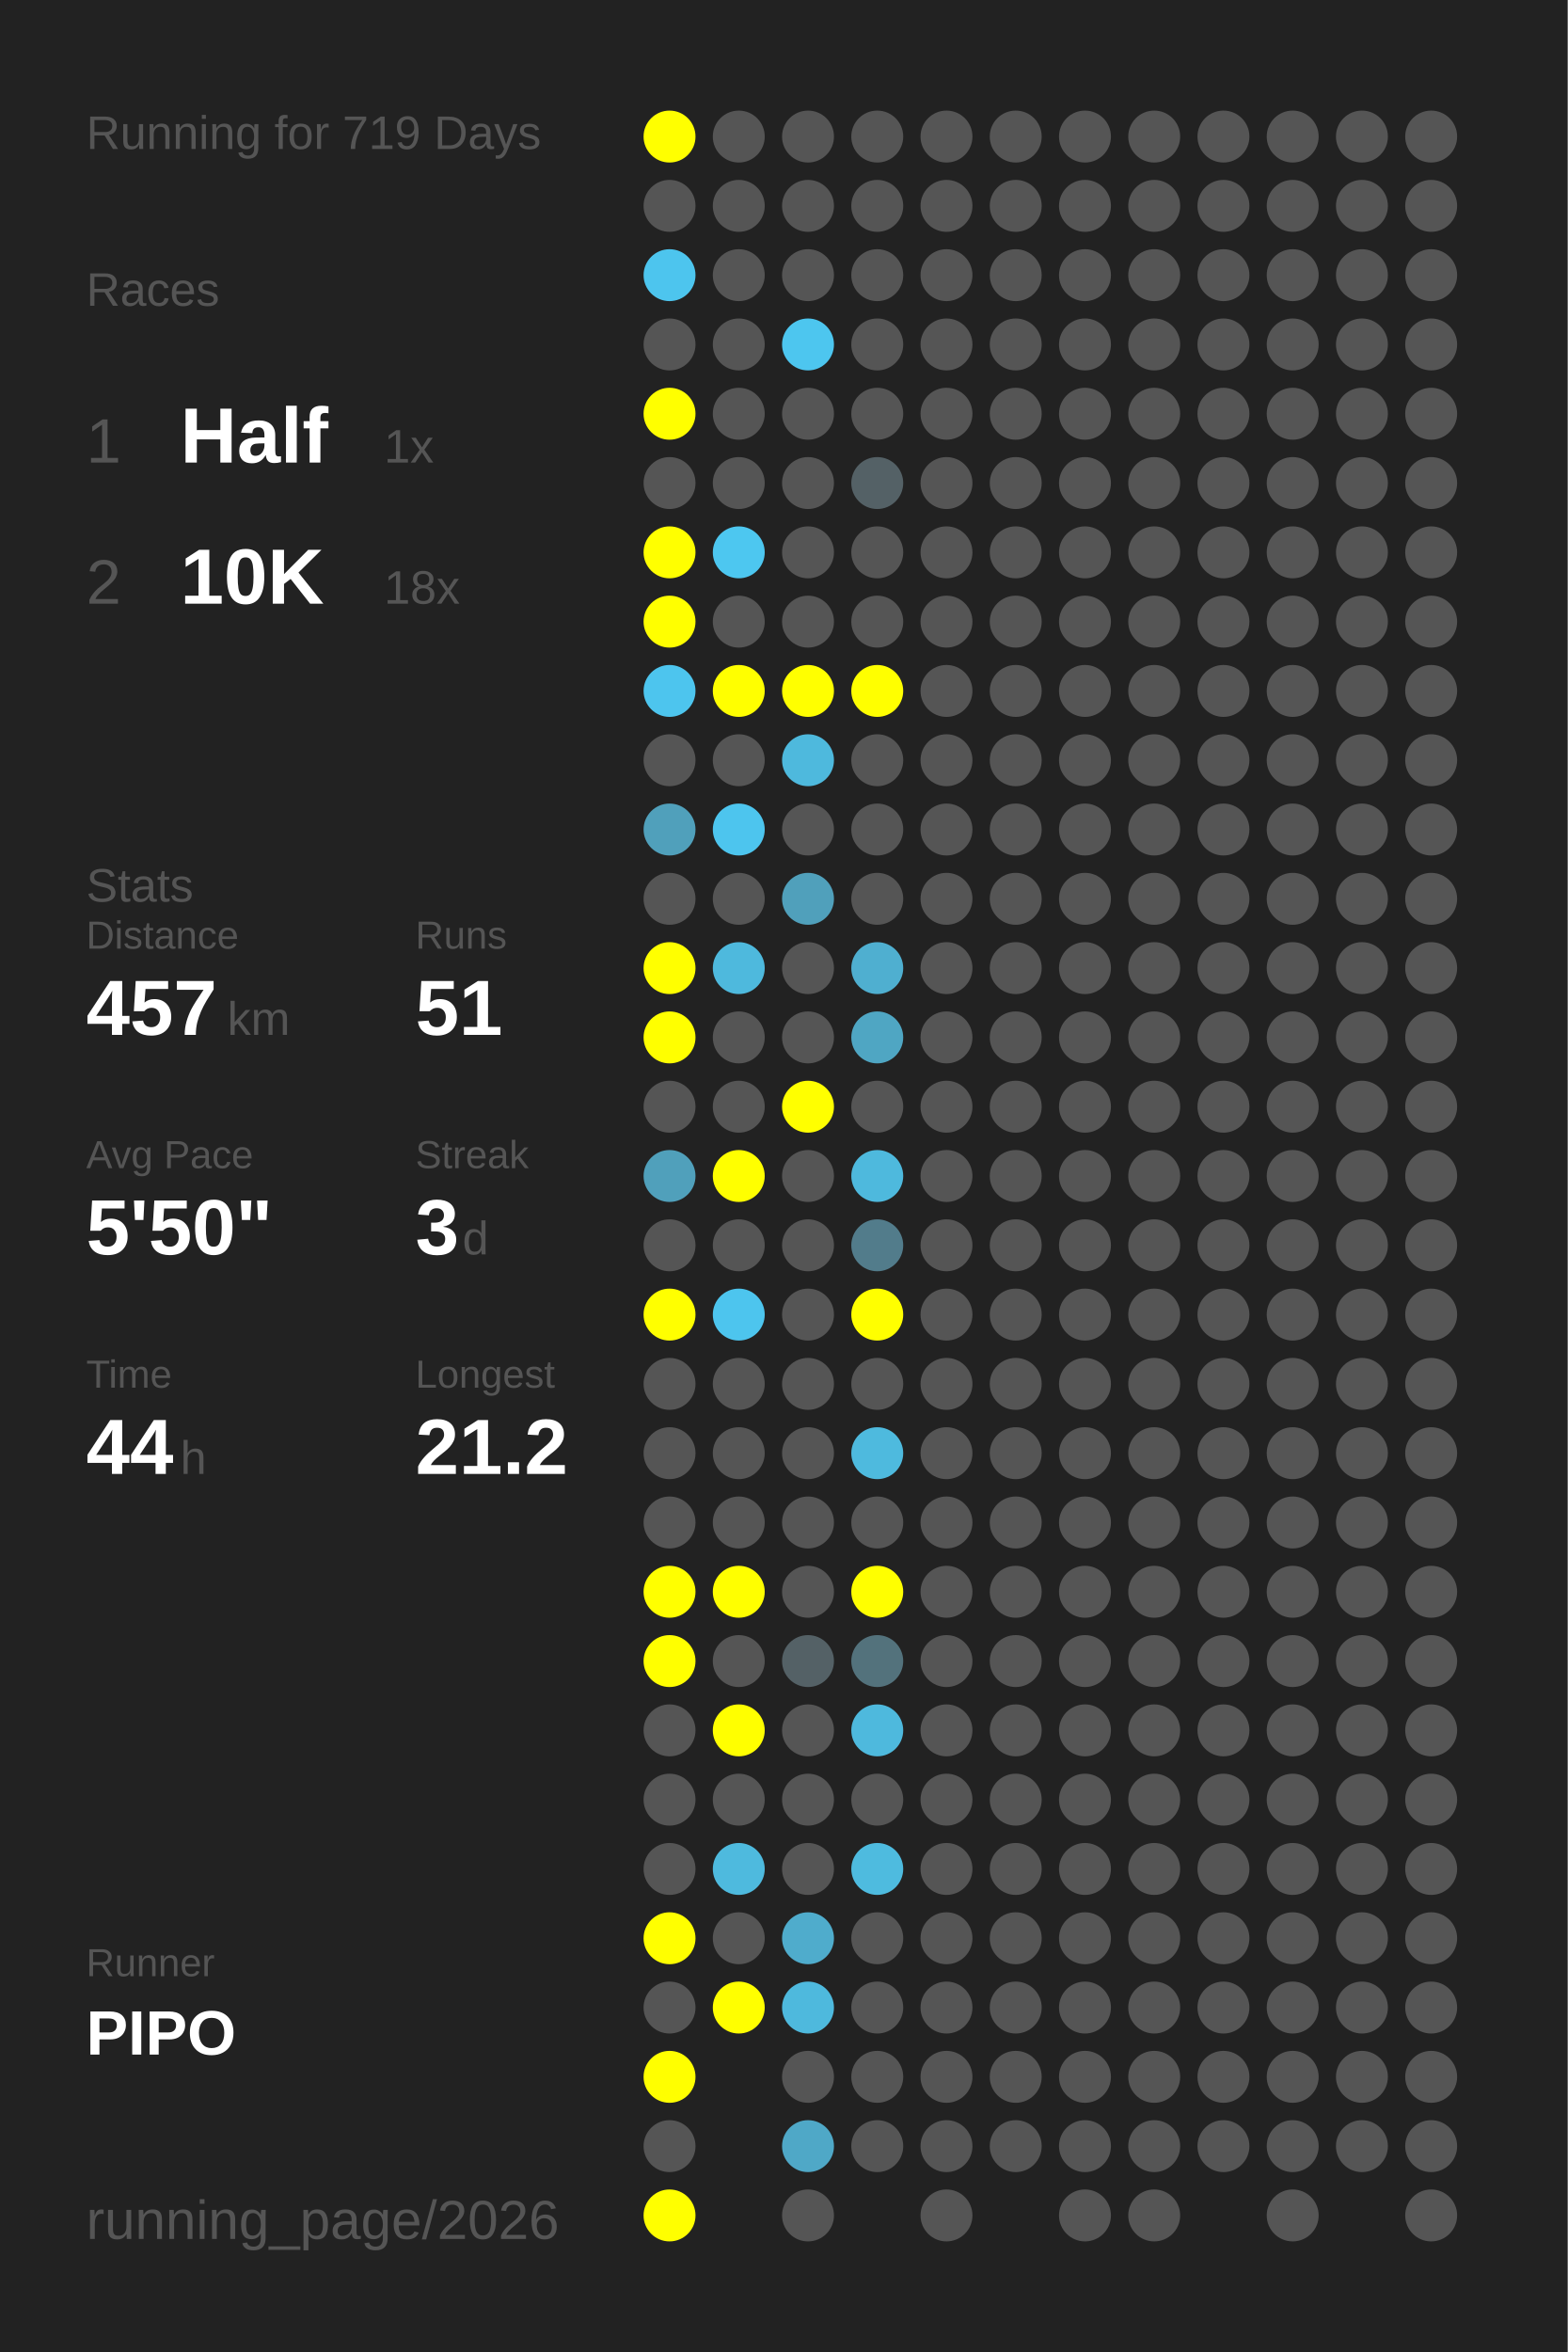
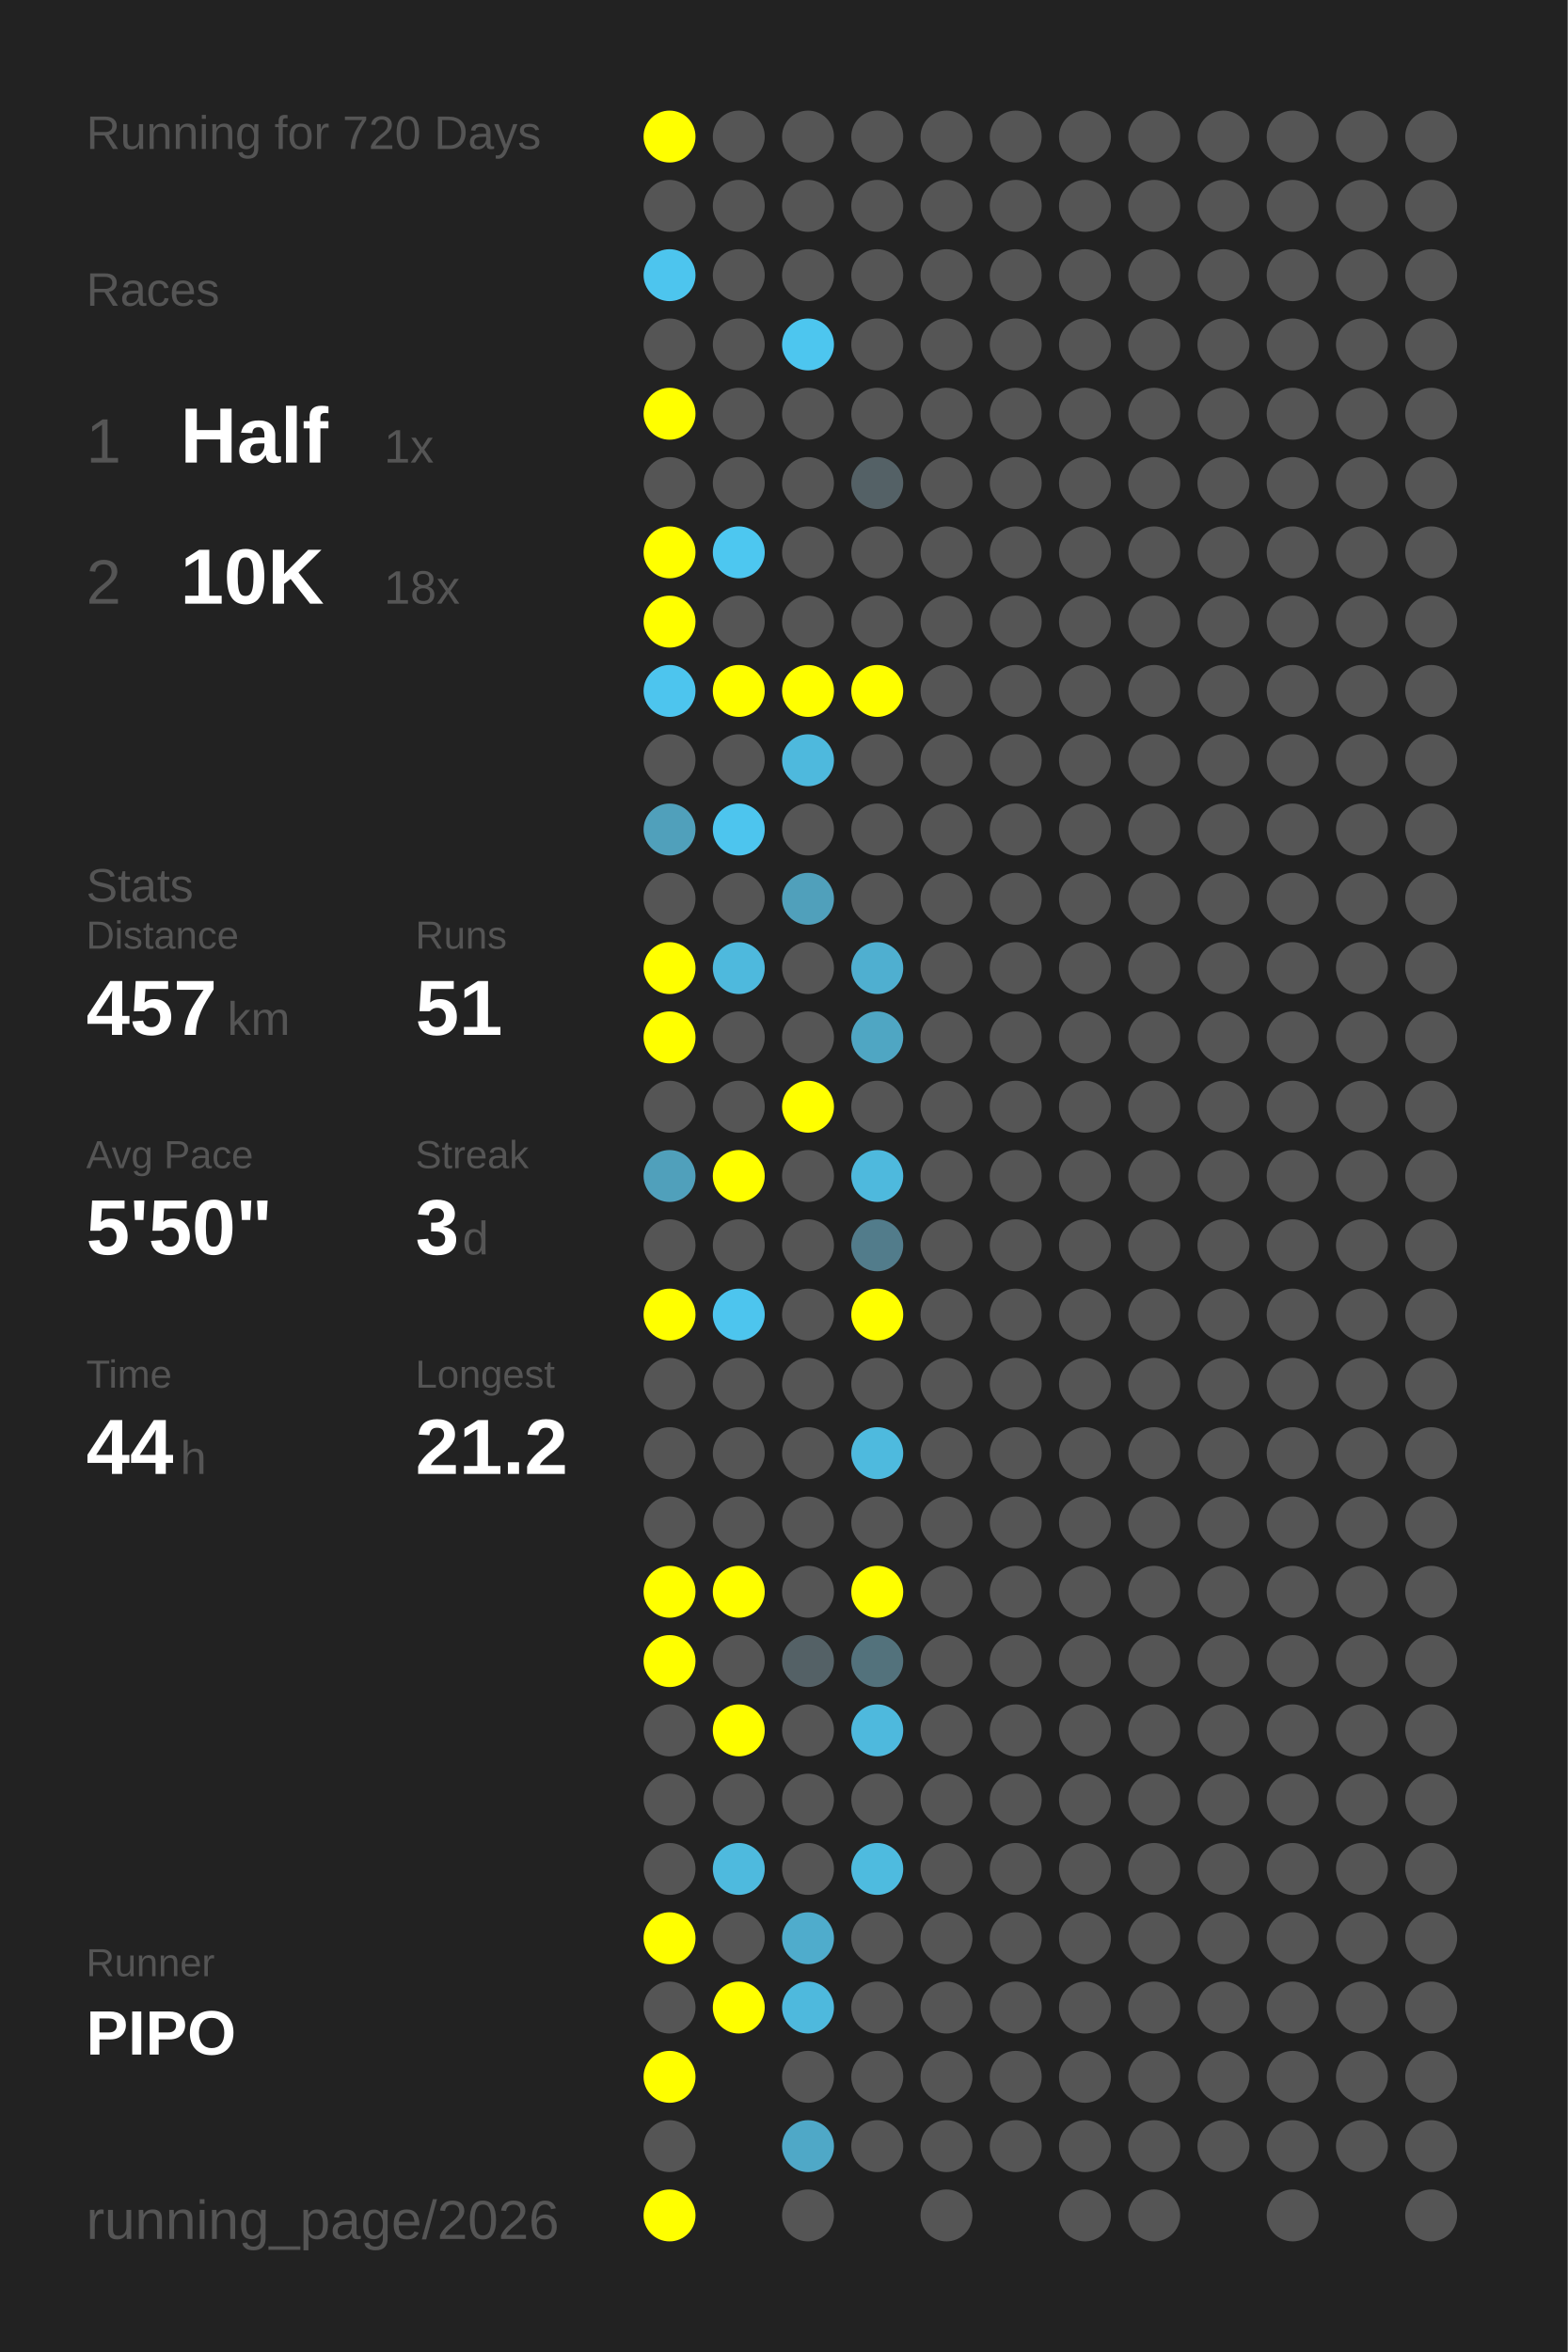
<svg xmlns="http://www.w3.org/2000/svg" baseProfile="full" height="300mm" version="1.1" viewBox="0,0,200,300" width="200mm">
  <defs />
  <rect fill="#222222" height="300" width="200" x="0" y="0" />
-   <text fill="#555555" style="font-size:6px; font-family:Arial;" x="11" y="19">Running for 719 Days</text>
+   <text fill="#555555" style="font-size:6px; font-family:Arial;" x="11" y="19">Running for 720 Days</text>
  <text fill="#555555" style="font-size:6px; font-family:Arial;" x="11" y="39">Races</text>
  <text fill="#555555" style="font-size:8px; font-family:Arial;" x="11" y="59">1</text>
  <text fill="#FFFFFF" style="font-size:10px; font-family:Arial; font-weight:bold;" x="23" y="59">Half</text>
  <text fill="#555555" style="font-size:6px; font-family:Arial;" x="49" y="59">1x</text>
  <text fill="#555555" style="font-size:8px; font-family:Arial;" x="11" y="77">2</text>
  <text fill="#FFFFFF" style="font-size:10px; font-family:Arial; font-weight:bold;" x="23" y="77">10K</text>
  <text fill="#555555" style="font-size:6px; font-family:Arial;" x="49" y="77">18x</text>
  <text fill="#555555" style="font-size:6px; font-family:Arial;" x="11" y="115">Stats</text>
  <text fill="#555555" style="font-size:5px; font-family:Arial;" x="11" y="121">Distance</text>
  <text fill="#FFFFFF" style="font-size:10px; font-family:Arial; font-weight:bold;" x="11" y="132">457</text>
  <text fill="#555555" style="font-size:6px; font-family:Arial;" x="29" y="132">km</text>
  <text fill="#555555" style="font-size:5px; font-family:Arial;" x="53" y="121">Runs</text>
  <text fill="#FFFFFF" style="font-size:10px; font-family:Arial; font-weight:bold;" x="53" y="132">51</text>
  <text fill="#555555" style="font-size:5px; font-family:Arial;" x="11" y="149">Avg Pace</text>
  <text fill="#FFFFFF" style="font-size:10px; font-family:Arial; font-weight:bold;" x="11" y="160">5'50"</text>
  <text fill="#555555" style="font-size:5px; font-family:Arial;" x="53" y="149">Streak</text>
  <text fill="#FFFFFF" style="font-size:10px; font-family:Arial; font-weight:bold;" x="53" y="160">3</text>
  <text fill="#555555" style="font-size:6px; font-family:Arial;" x="59" y="160">d</text>
  <text fill="#555555" style="font-size:5px; font-family:Arial;" x="11" y="177">Time</text>
  <text fill="#FFFFFF" style="font-size:10px; font-family:Arial; font-weight:bold;" x="11" y="188">44</text>
  <text fill="#555555" style="font-size:6px; font-family:Arial;" x="23" y="188">h</text>
  <text fill="#555555" style="font-size:5px; font-family:Arial;" x="53" y="177">Longest</text>
  <text fill="#FFFFFF" style="font-size:10px; font-family:Arial; font-weight:bold;" x="53" y="188">21.2</text>
  <text fill="#555555" style="font-size:5px; font-family:Arial;" x="11" y="252.065">Runner</text>
  <text fill="#FFFFFF" style="font-size:8px; font-family:Arial; font-weight:bold;" x="11" y="262.065">PIPO</text>
  <text fill="#555555" style="font-size:7px; font-family:Arial;" x="11" y="285.581">running_page/2026</text>
  <circle cx="85.417" cy="17.419" fill="#FFFF00" r="3.312" />
  <circle cx="85.417" cy="26.258" fill="#555555" r="3.312" />
  <circle cx="85.417" cy="35.097" fill="#4dc5ee" r="3.312" />
  <circle cx="85.417" cy="43.935" fill="#555555" r="3.312" />
  <circle cx="85.417" cy="52.774" fill="#FFFF00" r="3.312" />
  <circle cx="85.417" cy="61.613" fill="#555555" r="3.312" />
  <circle cx="85.417" cy="70.452" fill="#FFFF00" r="3.312" />
  <circle cx="85.417" cy="79.29" fill="#FFFF00" r="3.312" />
  <circle cx="85.417" cy="88.129" fill="#4dc5ee" r="3.312" />
  <circle cx="85.417" cy="96.968" fill="#555555" r="3.312" />
  <circle cx="85.417" cy="105.806" fill="#50a0bb" r="3.312" />
  <circle cx="85.417" cy="114.645" fill="#555555" r="3.312" />
  <circle cx="85.417" cy="123.484" fill="#FFFF00" r="3.312" />
  <circle cx="85.417" cy="132.323" fill="#FFFF00" r="3.312" />
  <circle cx="85.417" cy="141.161" fill="#555555" r="3.312" />
  <circle cx="85.417" cy="150" fill="#50a0bb" r="3.312" />
  <circle cx="85.417" cy="158.839" fill="#555555" r="3.312" />
  <circle cx="85.417" cy="167.677" fill="#FFFF00" r="3.312" />
  <circle cx="85.417" cy="176.516" fill="#555555" r="3.312" />
  <circle cx="85.417" cy="185.355" fill="#555555" r="3.312" />
  <circle cx="85.417" cy="194.194" fill="#555555" r="3.312" />
  <circle cx="85.417" cy="203.032" fill="#FFFF00" r="3.312" />
  <circle cx="85.417" cy="211.871" fill="#FFFF00" r="3.312" />
  <circle cx="85.417" cy="220.71" fill="#555555" r="3.312" />
  <circle cx="85.417" cy="229.548" fill="#555555" r="3.312" />
  <circle cx="85.417" cy="238.387" fill="#555555" r="3.312" />
  <circle cx="85.417" cy="247.226" fill="#FFFF00" r="3.312" />
  <circle cx="85.417" cy="256.065" fill="#555555" r="3.312" />
  <circle cx="85.417" cy="264.903" fill="#FFFF00" r="3.312" />
  <circle cx="85.417" cy="273.742" fill="#555555" r="3.312" />
  <circle cx="85.417" cy="282.581" fill="#FFFF00" r="3.312" />
  <circle cx="94.25" cy="17.419" fill="#555555" r="3.312" />
  <circle cx="94.25" cy="26.258" fill="#555555" r="3.312" />
  <circle cx="94.25" cy="35.097" fill="#555555" r="3.312" />
  <circle cx="94.25" cy="43.935" fill="#555555" r="3.312" />
  <circle cx="94.25" cy="52.774" fill="#555555" r="3.312" />
  <circle cx="94.25" cy="61.613" fill="#555555" r="3.312" />
  <circle cx="94.25" cy="70.452" fill="#4dc7f0" r="3.312" />
  <circle cx="94.25" cy="79.29" fill="#555555" r="3.312" />
  <circle cx="94.25" cy="88.129" fill="#FFFF00" r="3.312" />
  <circle cx="94.25" cy="96.968" fill="#555555" r="3.312" />
  <circle cx="94.25" cy="105.806" fill="#4dc5ee" r="3.312" />
  <circle cx="94.25" cy="114.645" fill="#555555" r="3.312" />
  <circle cx="94.25" cy="123.484" fill="#4eb9dd" r="3.312" />
  <circle cx="94.25" cy="132.323" fill="#555555" r="3.312" />
  <circle cx="94.25" cy="141.161" fill="#555555" r="3.312" />
  <circle cx="94.25" cy="150" fill="#FFFF00" r="3.312" />
  <circle cx="94.25" cy="158.839" fill="#555555" r="3.312" />
  <circle cx="94.25" cy="167.677" fill="#4dc5ee" r="3.312" />
  <circle cx="94.25" cy="176.516" fill="#555555" r="3.312" />
  <circle cx="94.25" cy="185.355" fill="#555555" r="3.312" />
  <circle cx="94.25" cy="194.194" fill="#555555" r="3.312" />
  <circle cx="94.25" cy="203.032" fill="#FFFF00" r="3.312" />
  <circle cx="94.25" cy="211.871" fill="#555555" r="3.312" />
  <circle cx="94.25" cy="220.71" fill="#FFFF00" r="3.312" />
  <circle cx="94.25" cy="229.548" fill="#555555" r="3.312" />
  <circle cx="94.25" cy="238.387" fill="#4ebade" r="3.312" />
  <circle cx="94.25" cy="247.226" fill="#555555" r="3.312" />
  <circle cx="94.25" cy="256.065" fill="#FFFF00" r="3.312" />
  <circle cx="103.083" cy="17.419" fill="#555555" r="3.312" />
  <circle cx="103.083" cy="26.258" fill="#555555" r="3.312" />
  <circle cx="103.083" cy="35.097" fill="#555555" r="3.312" />
  <circle cx="103.083" cy="43.935" fill="#4dc6ef" r="3.312" />
  <circle cx="103.083" cy="52.774" fill="#555555" r="3.312" />
  <circle cx="103.083" cy="61.613" fill="#555555" r="3.312" />
  <circle cx="103.083" cy="70.452" fill="#555555" r="3.312" />
  <circle cx="103.083" cy="79.29" fill="#555555" r="3.312" />
  <circle cx="103.083" cy="88.129" fill="#FFFF00" r="3.312" />
  <circle cx="103.083" cy="96.968" fill="#4eb9dd" r="3.312" />
  <circle cx="103.083" cy="105.806" fill="#555555" r="3.312" />
  <circle cx="103.083" cy="114.645" fill="#50a0bb" r="3.312" />
  <circle cx="103.083" cy="123.484" fill="#555555" r="3.312" />
  <circle cx="103.083" cy="132.323" fill="#555555" r="3.312" />
  <circle cx="103.083" cy="141.161" fill="#FFFF00" r="3.312" />
  <circle cx="103.083" cy="150" fill="#555555" r="3.312" />
  <circle cx="103.083" cy="158.839" fill="#555555" r="3.312" />
  <circle cx="103.083" cy="167.677" fill="#555555" r="3.312" />
  <circle cx="103.083" cy="176.516" fill="#555555" r="3.312" />
  <circle cx="103.083" cy="185.355" fill="#555555" r="3.312" />
  <circle cx="103.083" cy="194.194" fill="#555555" r="3.312" />
  <circle cx="103.083" cy="203.032" fill="#555555" r="3.312" />
  <circle cx="103.083" cy="211.871" fill="#546166" r="3.312" />
  <circle cx="103.083" cy="220.71" fill="#555555" r="3.312" />
  <circle cx="103.083" cy="229.548" fill="#555555" r="3.312" />
  <circle cx="103.083" cy="238.387" fill="#555555" r="3.312" />
  <circle cx="103.083" cy="247.226" fill="#4faccc" r="3.312" />
  <circle cx="103.083" cy="256.065" fill="#4eb9dd" r="3.312" />
  <circle cx="103.083" cy="264.903" fill="#555555" r="3.312" />
  <circle cx="103.083" cy="273.742" fill="#4fa8c7" r="3.312" />
  <circle cx="103.083" cy="282.581" fill="#555555" r="3.312" />
  <circle cx="111.917" cy="17.419" fill="#555555" r="3.312" />
  <circle cx="111.917" cy="26.258" fill="#555555" r="3.312" />
  <circle cx="111.917" cy="35.097" fill="#555555" r="3.312" />
  <circle cx="111.917" cy="43.935" fill="#555555" r="3.312" />
  <circle cx="111.917" cy="52.774" fill="#555555" r="3.312" />
  <circle cx="111.917" cy="61.613" fill="#546166" r="3.312" />
  <circle cx="111.917" cy="70.452" fill="#555555" r="3.312" />
  <circle cx="111.917" cy="79.29" fill="#555555" r="3.312" />
  <circle cx="111.917" cy="88.129" fill="#FFFF00" r="3.312" />
  <circle cx="111.917" cy="96.968" fill="#555555" r="3.312" />
  <circle cx="111.917" cy="105.806" fill="#555555" r="3.312" />
  <circle cx="111.917" cy="114.645" fill="#555555" r="3.312" />
  <circle cx="111.917" cy="123.484" fill="#4fafd0" r="3.312" />
  <circle cx="111.917" cy="132.323" fill="#4fa6c3" r="3.312" />
  <circle cx="111.917" cy="141.161" fill="#555555" r="3.312" />
  <circle cx="111.917" cy="150" fill="#4eb9dd" r="3.312" />
  <circle cx="111.917" cy="158.839" fill="#527c8b" r="3.312" />
  <circle cx="111.917" cy="167.677" fill="#FFFF00" r="3.312" />
  <circle cx="111.917" cy="176.516" fill="#555555" r="3.312" />
  <circle cx="111.917" cy="185.355" fill="#4ebade" r="3.312" />
  <circle cx="111.917" cy="194.194" fill="#555555" r="3.312" />
  <circle cx="111.917" cy="203.032" fill="#FFFF00" r="3.312" />
  <circle cx="111.917" cy="211.871" fill="#53727c" r="3.312" />
  <circle cx="111.917" cy="220.71" fill="#4eb9dd" r="3.312" />
  <circle cx="111.917" cy="229.548" fill="#555555" r="3.312" />
  <circle cx="111.917" cy="238.387" fill="#4ebbdf" r="3.312" />
  <circle cx="111.917" cy="247.226" fill="#555555" r="3.312" />
  <circle cx="111.917" cy="256.065" fill="#555555" r="3.312" />
  <circle cx="111.917" cy="264.903" fill="#555555" r="3.312" />
  <circle cx="111.917" cy="273.742" fill="#555555" r="3.312" />
  <circle cx="120.75" cy="17.419" fill="#555555" r="3.312" />
  <circle cx="120.75" cy="26.258" fill="#555555" r="3.312" />
  <circle cx="120.75" cy="35.097" fill="#555555" r="3.312" />
  <circle cx="120.75" cy="43.935" fill="#555555" r="3.312" />
  <circle cx="120.75" cy="52.774" fill="#555555" r="3.312" />
  <circle cx="120.75" cy="61.613" fill="#555555" r="3.312" />
  <circle cx="120.75" cy="70.452" fill="#555555" r="3.312" />
  <circle cx="120.75" cy="79.29" fill="#555555" r="3.312" />
  <circle cx="120.75" cy="88.129" fill="#555555" r="3.312" />
  <circle cx="120.75" cy="96.968" fill="#555555" r="3.312" />
  <circle cx="120.75" cy="105.806" fill="#555555" r="3.312" />
  <circle cx="120.75" cy="114.645" fill="#555555" r="3.312" />
  <circle cx="120.75" cy="123.484" fill="#555555" r="3.312" />
  <circle cx="120.75" cy="132.323" fill="#555555" r="3.312" />
  <circle cx="120.75" cy="141.161" fill="#555555" r="3.312" />
  <circle cx="120.75" cy="150" fill="#555555" r="3.312" />
  <circle cx="120.75" cy="158.839" fill="#555555" r="3.312" />
  <circle cx="120.75" cy="167.677" fill="#555555" r="3.312" />
  <circle cx="120.75" cy="176.516" fill="#555555" r="3.312" />
  <circle cx="120.75" cy="185.355" fill="#555555" r="3.312" />
  <circle cx="120.75" cy="194.194" fill="#555555" r="3.312" />
  <circle cx="120.75" cy="203.032" fill="#555555" r="3.312" />
  <circle cx="120.75" cy="211.871" fill="#555555" r="3.312" />
  <circle cx="120.75" cy="220.71" fill="#555555" r="3.312" />
  <circle cx="120.75" cy="229.548" fill="#555555" r="3.312" />
  <circle cx="120.75" cy="238.387" fill="#555555" r="3.312" />
  <circle cx="120.75" cy="247.226" fill="#555555" r="3.312" />
  <circle cx="120.75" cy="256.065" fill="#555555" r="3.312" />
  <circle cx="120.75" cy="264.903" fill="#555555" r="3.312" />
  <circle cx="120.75" cy="273.742" fill="#555555" r="3.312" />
  <circle cx="120.75" cy="282.581" fill="#555555" r="3.312" />
  <circle cx="129.583" cy="17.419" fill="#555555" r="3.312" />
  <circle cx="129.583" cy="26.258" fill="#555555" r="3.312" />
  <circle cx="129.583" cy="35.097" fill="#555555" r="3.312" />
  <circle cx="129.583" cy="43.935" fill="#555555" r="3.312" />
  <circle cx="129.583" cy="52.774" fill="#555555" r="3.312" />
  <circle cx="129.583" cy="61.613" fill="#555555" r="3.312" />
  <circle cx="129.583" cy="70.452" fill="#555555" r="3.312" />
  <circle cx="129.583" cy="79.29" fill="#555555" r="3.312" />
  <circle cx="129.583" cy="88.129" fill="#555555" r="3.312" />
  <circle cx="129.583" cy="96.968" fill="#555555" r="3.312" />
  <circle cx="129.583" cy="105.806" fill="#555555" r="3.312" />
  <circle cx="129.583" cy="114.645" fill="#555555" r="3.312" />
  <circle cx="129.583" cy="123.484" fill="#555555" r="3.312" />
  <circle cx="129.583" cy="132.323" fill="#555555" r="3.312" />
  <circle cx="129.583" cy="141.161" fill="#555555" r="3.312" />
  <circle cx="129.583" cy="150" fill="#555555" r="3.312" />
  <circle cx="129.583" cy="158.839" fill="#555555" r="3.312" />
  <circle cx="129.583" cy="167.677" fill="#555555" r="3.312" />
  <circle cx="129.583" cy="176.516" fill="#555555" r="3.312" />
  <circle cx="129.583" cy="185.355" fill="#555555" r="3.312" />
  <circle cx="129.583" cy="194.194" fill="#555555" r="3.312" />
  <circle cx="129.583" cy="203.032" fill="#555555" r="3.312" />
  <circle cx="129.583" cy="211.871" fill="#555555" r="3.312" />
  <circle cx="129.583" cy="220.71" fill="#555555" r="3.312" />
  <circle cx="129.583" cy="229.548" fill="#555555" r="3.312" />
  <circle cx="129.583" cy="238.387" fill="#555555" r="3.312" />
  <circle cx="129.583" cy="247.226" fill="#555555" r="3.312" />
  <circle cx="129.583" cy="256.065" fill="#555555" r="3.312" />
  <circle cx="129.583" cy="264.903" fill="#555555" r="3.312" />
  <circle cx="129.583" cy="273.742" fill="#555555" r="3.312" />
  <circle cx="138.417" cy="17.419" fill="#555555" r="3.312" />
  <circle cx="138.417" cy="26.258" fill="#555555" r="3.312" />
  <circle cx="138.417" cy="35.097" fill="#555555" r="3.312" />
  <circle cx="138.417" cy="43.935" fill="#555555" r="3.312" />
  <circle cx="138.417" cy="52.774" fill="#555555" r="3.312" />
  <circle cx="138.417" cy="61.613" fill="#555555" r="3.312" />
  <circle cx="138.417" cy="70.452" fill="#555555" r="3.312" />
  <circle cx="138.417" cy="79.29" fill="#555555" r="3.312" />
  <circle cx="138.417" cy="88.129" fill="#555555" r="3.312" />
  <circle cx="138.417" cy="96.968" fill="#555555" r="3.312" />
  <circle cx="138.417" cy="105.806" fill="#555555" r="3.312" />
  <circle cx="138.417" cy="114.645" fill="#555555" r="3.312" />
  <circle cx="138.417" cy="123.484" fill="#555555" r="3.312" />
  <circle cx="138.417" cy="132.323" fill="#555555" r="3.312" />
  <circle cx="138.417" cy="141.161" fill="#555555" r="3.312" />
  <circle cx="138.417" cy="150" fill="#555555" r="3.312" />
  <circle cx="138.417" cy="158.839" fill="#555555" r="3.312" />
  <circle cx="138.417" cy="167.677" fill="#555555" r="3.312" />
  <circle cx="138.417" cy="176.516" fill="#555555" r="3.312" />
  <circle cx="138.417" cy="185.355" fill="#555555" r="3.312" />
  <circle cx="138.417" cy="194.194" fill="#555555" r="3.312" />
  <circle cx="138.417" cy="203.032" fill="#555555" r="3.312" />
  <circle cx="138.417" cy="211.871" fill="#555555" r="3.312" />
  <circle cx="138.417" cy="220.71" fill="#555555" r="3.312" />
  <circle cx="138.417" cy="229.548" fill="#555555" r="3.312" />
  <circle cx="138.417" cy="238.387" fill="#555555" r="3.312" />
  <circle cx="138.417" cy="247.226" fill="#555555" r="3.312" />
  <circle cx="138.417" cy="256.065" fill="#555555" r="3.312" />
  <circle cx="138.417" cy="264.903" fill="#555555" r="3.312" />
  <circle cx="138.417" cy="273.742" fill="#555555" r="3.312" />
  <circle cx="138.417" cy="282.581" fill="#555555" r="3.312" />
  <circle cx="147.25" cy="17.419" fill="#555555" r="3.312" />
  <circle cx="147.25" cy="26.258" fill="#555555" r="3.312" />
  <circle cx="147.25" cy="35.097" fill="#555555" r="3.312" />
  <circle cx="147.25" cy="43.935" fill="#555555" r="3.312" />
  <circle cx="147.25" cy="52.774" fill="#555555" r="3.312" />
  <circle cx="147.25" cy="61.613" fill="#555555" r="3.312" />
  <circle cx="147.25" cy="70.452" fill="#555555" r="3.312" />
  <circle cx="147.25" cy="79.29" fill="#555555" r="3.312" />
  <circle cx="147.25" cy="88.129" fill="#555555" r="3.312" />
  <circle cx="147.25" cy="96.968" fill="#555555" r="3.312" />
  <circle cx="147.25" cy="105.806" fill="#555555" r="3.312" />
  <circle cx="147.25" cy="114.645" fill="#555555" r="3.312" />
  <circle cx="147.25" cy="123.484" fill="#555555" r="3.312" />
  <circle cx="147.25" cy="132.323" fill="#555555" r="3.312" />
  <circle cx="147.25" cy="141.161" fill="#555555" r="3.312" />
  <circle cx="147.25" cy="150" fill="#555555" r="3.312" />
  <circle cx="147.25" cy="158.839" fill="#555555" r="3.312" />
  <circle cx="147.25" cy="167.677" fill="#555555" r="3.312" />
  <circle cx="147.25" cy="176.516" fill="#555555" r="3.312" />
  <circle cx="147.25" cy="185.355" fill="#555555" r="3.312" />
  <circle cx="147.25" cy="194.194" fill="#555555" r="3.312" />
  <circle cx="147.25" cy="203.032" fill="#555555" r="3.312" />
  <circle cx="147.25" cy="211.871" fill="#555555" r="3.312" />
  <circle cx="147.25" cy="220.71" fill="#555555" r="3.312" />
  <circle cx="147.25" cy="229.548" fill="#555555" r="3.312" />
  <circle cx="147.25" cy="238.387" fill="#555555" r="3.312" />
  <circle cx="147.25" cy="247.226" fill="#555555" r="3.312" />
  <circle cx="147.25" cy="256.065" fill="#555555" r="3.312" />
  <circle cx="147.25" cy="264.903" fill="#555555" r="3.312" />
  <circle cx="147.25" cy="273.742" fill="#555555" r="3.312" />
  <circle cx="147.25" cy="282.581" fill="#555555" r="3.312" />
  <circle cx="156.083" cy="17.419" fill="#555555" r="3.312" />
  <circle cx="156.083" cy="26.258" fill="#555555" r="3.312" />
  <circle cx="156.083" cy="35.097" fill="#555555" r="3.312" />
  <circle cx="156.083" cy="43.935" fill="#555555" r="3.312" />
  <circle cx="156.083" cy="52.774" fill="#555555" r="3.312" />
  <circle cx="156.083" cy="61.613" fill="#555555" r="3.312" />
  <circle cx="156.083" cy="70.452" fill="#555555" r="3.312" />
  <circle cx="156.083" cy="79.29" fill="#555555" r="3.312" />
  <circle cx="156.083" cy="88.129" fill="#555555" r="3.312" />
  <circle cx="156.083" cy="96.968" fill="#555555" r="3.312" />
  <circle cx="156.083" cy="105.806" fill="#555555" r="3.312" />
  <circle cx="156.083" cy="114.645" fill="#555555" r="3.312" />
  <circle cx="156.083" cy="123.484" fill="#555555" r="3.312" />
  <circle cx="156.083" cy="132.323" fill="#555555" r="3.312" />
  <circle cx="156.083" cy="141.161" fill="#555555" r="3.312" />
  <circle cx="156.083" cy="150" fill="#555555" r="3.312" />
  <circle cx="156.083" cy="158.839" fill="#555555" r="3.312" />
  <circle cx="156.083" cy="167.677" fill="#555555" r="3.312" />
  <circle cx="156.083" cy="176.516" fill="#555555" r="3.312" />
  <circle cx="156.083" cy="185.355" fill="#555555" r="3.312" />
  <circle cx="156.083" cy="194.194" fill="#555555" r="3.312" />
  <circle cx="156.083" cy="203.032" fill="#555555" r="3.312" />
  <circle cx="156.083" cy="211.871" fill="#555555" r="3.312" />
  <circle cx="156.083" cy="220.71" fill="#555555" r="3.312" />
  <circle cx="156.083" cy="229.548" fill="#555555" r="3.312" />
  <circle cx="156.083" cy="238.387" fill="#555555" r="3.312" />
  <circle cx="156.083" cy="247.226" fill="#555555" r="3.312" />
  <circle cx="156.083" cy="256.065" fill="#555555" r="3.312" />
  <circle cx="156.083" cy="264.903" fill="#555555" r="3.312" />
  <circle cx="156.083" cy="273.742" fill="#555555" r="3.312" />
  <circle cx="164.917" cy="17.419" fill="#555555" r="3.312" />
  <circle cx="164.917" cy="26.258" fill="#555555" r="3.312" />
  <circle cx="164.917" cy="35.097" fill="#555555" r="3.312" />
  <circle cx="164.917" cy="43.935" fill="#555555" r="3.312" />
  <circle cx="164.917" cy="52.774" fill="#555555" r="3.312" />
  <circle cx="164.917" cy="61.613" fill="#555555" r="3.312" />
  <circle cx="164.917" cy="70.452" fill="#555555" r="3.312" />
  <circle cx="164.917" cy="79.29" fill="#555555" r="3.312" />
  <circle cx="164.917" cy="88.129" fill="#555555" r="3.312" />
  <circle cx="164.917" cy="96.968" fill="#555555" r="3.312" />
  <circle cx="164.917" cy="105.806" fill="#555555" r="3.312" />
  <circle cx="164.917" cy="114.645" fill="#555555" r="3.312" />
  <circle cx="164.917" cy="123.484" fill="#555555" r="3.312" />
  <circle cx="164.917" cy="132.323" fill="#555555" r="3.312" />
  <circle cx="164.917" cy="141.161" fill="#555555" r="3.312" />
  <circle cx="164.917" cy="150" fill="#555555" r="3.312" />
  <circle cx="164.917" cy="158.839" fill="#555555" r="3.312" />
  <circle cx="164.917" cy="167.677" fill="#555555" r="3.312" />
  <circle cx="164.917" cy="176.516" fill="#555555" r="3.312" />
  <circle cx="164.917" cy="185.355" fill="#555555" r="3.312" />
  <circle cx="164.917" cy="194.194" fill="#555555" r="3.312" />
  <circle cx="164.917" cy="203.032" fill="#555555" r="3.312" />
  <circle cx="164.917" cy="211.871" fill="#555555" r="3.312" />
  <circle cx="164.917" cy="220.71" fill="#555555" r="3.312" />
  <circle cx="164.917" cy="229.548" fill="#555555" r="3.312" />
  <circle cx="164.917" cy="238.387" fill="#555555" r="3.312" />
  <circle cx="164.917" cy="247.226" fill="#555555" r="3.312" />
  <circle cx="164.917" cy="256.065" fill="#555555" r="3.312" />
  <circle cx="164.917" cy="264.903" fill="#555555" r="3.312" />
  <circle cx="164.917" cy="273.742" fill="#555555" r="3.312" />
  <circle cx="164.917" cy="282.581" fill="#555555" r="3.312" />
  <circle cx="173.75" cy="17.419" fill="#555555" r="3.312" />
  <circle cx="173.75" cy="26.258" fill="#555555" r="3.312" />
  <circle cx="173.75" cy="35.097" fill="#555555" r="3.312" />
  <circle cx="173.75" cy="43.935" fill="#555555" r="3.312" />
  <circle cx="173.75" cy="52.774" fill="#555555" r="3.312" />
  <circle cx="173.75" cy="61.613" fill="#555555" r="3.312" />
  <circle cx="173.75" cy="70.452" fill="#555555" r="3.312" />
  <circle cx="173.75" cy="79.29" fill="#555555" r="3.312" />
  <circle cx="173.75" cy="88.129" fill="#555555" r="3.312" />
  <circle cx="173.75" cy="96.968" fill="#555555" r="3.312" />
  <circle cx="173.75" cy="105.806" fill="#555555" r="3.312" />
  <circle cx="173.75" cy="114.645" fill="#555555" r="3.312" />
  <circle cx="173.75" cy="123.484" fill="#555555" r="3.312" />
  <circle cx="173.75" cy="132.323" fill="#555555" r="3.312" />
  <circle cx="173.75" cy="141.161" fill="#555555" r="3.312" />
  <circle cx="173.75" cy="150" fill="#555555" r="3.312" />
  <circle cx="173.75" cy="158.839" fill="#555555" r="3.312" />
  <circle cx="173.75" cy="167.677" fill="#555555" r="3.312" />
  <circle cx="173.75" cy="176.516" fill="#555555" r="3.312" />
  <circle cx="173.75" cy="185.355" fill="#555555" r="3.312" />
  <circle cx="173.75" cy="194.194" fill="#555555" r="3.312" />
  <circle cx="173.75" cy="203.032" fill="#555555" r="3.312" />
  <circle cx="173.75" cy="211.871" fill="#555555" r="3.312" />
  <circle cx="173.75" cy="220.71" fill="#555555" r="3.312" />
  <circle cx="173.75" cy="229.548" fill="#555555" r="3.312" />
  <circle cx="173.75" cy="238.387" fill="#555555" r="3.312" />
  <circle cx="173.75" cy="247.226" fill="#555555" r="3.312" />
  <circle cx="173.75" cy="256.065" fill="#555555" r="3.312" />
  <circle cx="173.75" cy="264.903" fill="#555555" r="3.312" />
  <circle cx="173.75" cy="273.742" fill="#555555" r="3.312" />
  <circle cx="182.583" cy="17.419" fill="#555555" r="3.312" />
  <circle cx="182.583" cy="26.258" fill="#555555" r="3.312" />
  <circle cx="182.583" cy="35.097" fill="#555555" r="3.312" />
  <circle cx="182.583" cy="43.935" fill="#555555" r="3.312" />
  <circle cx="182.583" cy="52.774" fill="#555555" r="3.312" />
  <circle cx="182.583" cy="61.613" fill="#555555" r="3.312" />
  <circle cx="182.583" cy="70.452" fill="#555555" r="3.312" />
  <circle cx="182.583" cy="79.29" fill="#555555" r="3.312" />
  <circle cx="182.583" cy="88.129" fill="#555555" r="3.312" />
  <circle cx="182.583" cy="96.968" fill="#555555" r="3.312" />
  <circle cx="182.583" cy="105.806" fill="#555555" r="3.312" />
  <circle cx="182.583" cy="114.645" fill="#555555" r="3.312" />
  <circle cx="182.583" cy="123.484" fill="#555555" r="3.312" />
  <circle cx="182.583" cy="132.323" fill="#555555" r="3.312" />
  <circle cx="182.583" cy="141.161" fill="#555555" r="3.312" />
  <circle cx="182.583" cy="150" fill="#555555" r="3.312" />
  <circle cx="182.583" cy="158.839" fill="#555555" r="3.312" />
  <circle cx="182.583" cy="167.677" fill="#555555" r="3.312" />
  <circle cx="182.583" cy="176.516" fill="#555555" r="3.312" />
  <circle cx="182.583" cy="185.355" fill="#555555" r="3.312" />
  <circle cx="182.583" cy="194.194" fill="#555555" r="3.312" />
  <circle cx="182.583" cy="203.032" fill="#555555" r="3.312" />
  <circle cx="182.583" cy="211.871" fill="#555555" r="3.312" />
  <circle cx="182.583" cy="220.71" fill="#555555" r="3.312" />
  <circle cx="182.583" cy="229.548" fill="#555555" r="3.312" />
  <circle cx="182.583" cy="238.387" fill="#555555" r="3.312" />
  <circle cx="182.583" cy="247.226" fill="#555555" r="3.312" />
  <circle cx="182.583" cy="256.065" fill="#555555" r="3.312" />
  <circle cx="182.583" cy="264.903" fill="#555555" r="3.312" />
  <circle cx="182.583" cy="273.742" fill="#555555" r="3.312" />
  <circle cx="182.583" cy="282.581" fill="#555555" r="3.312" />
</svg>
